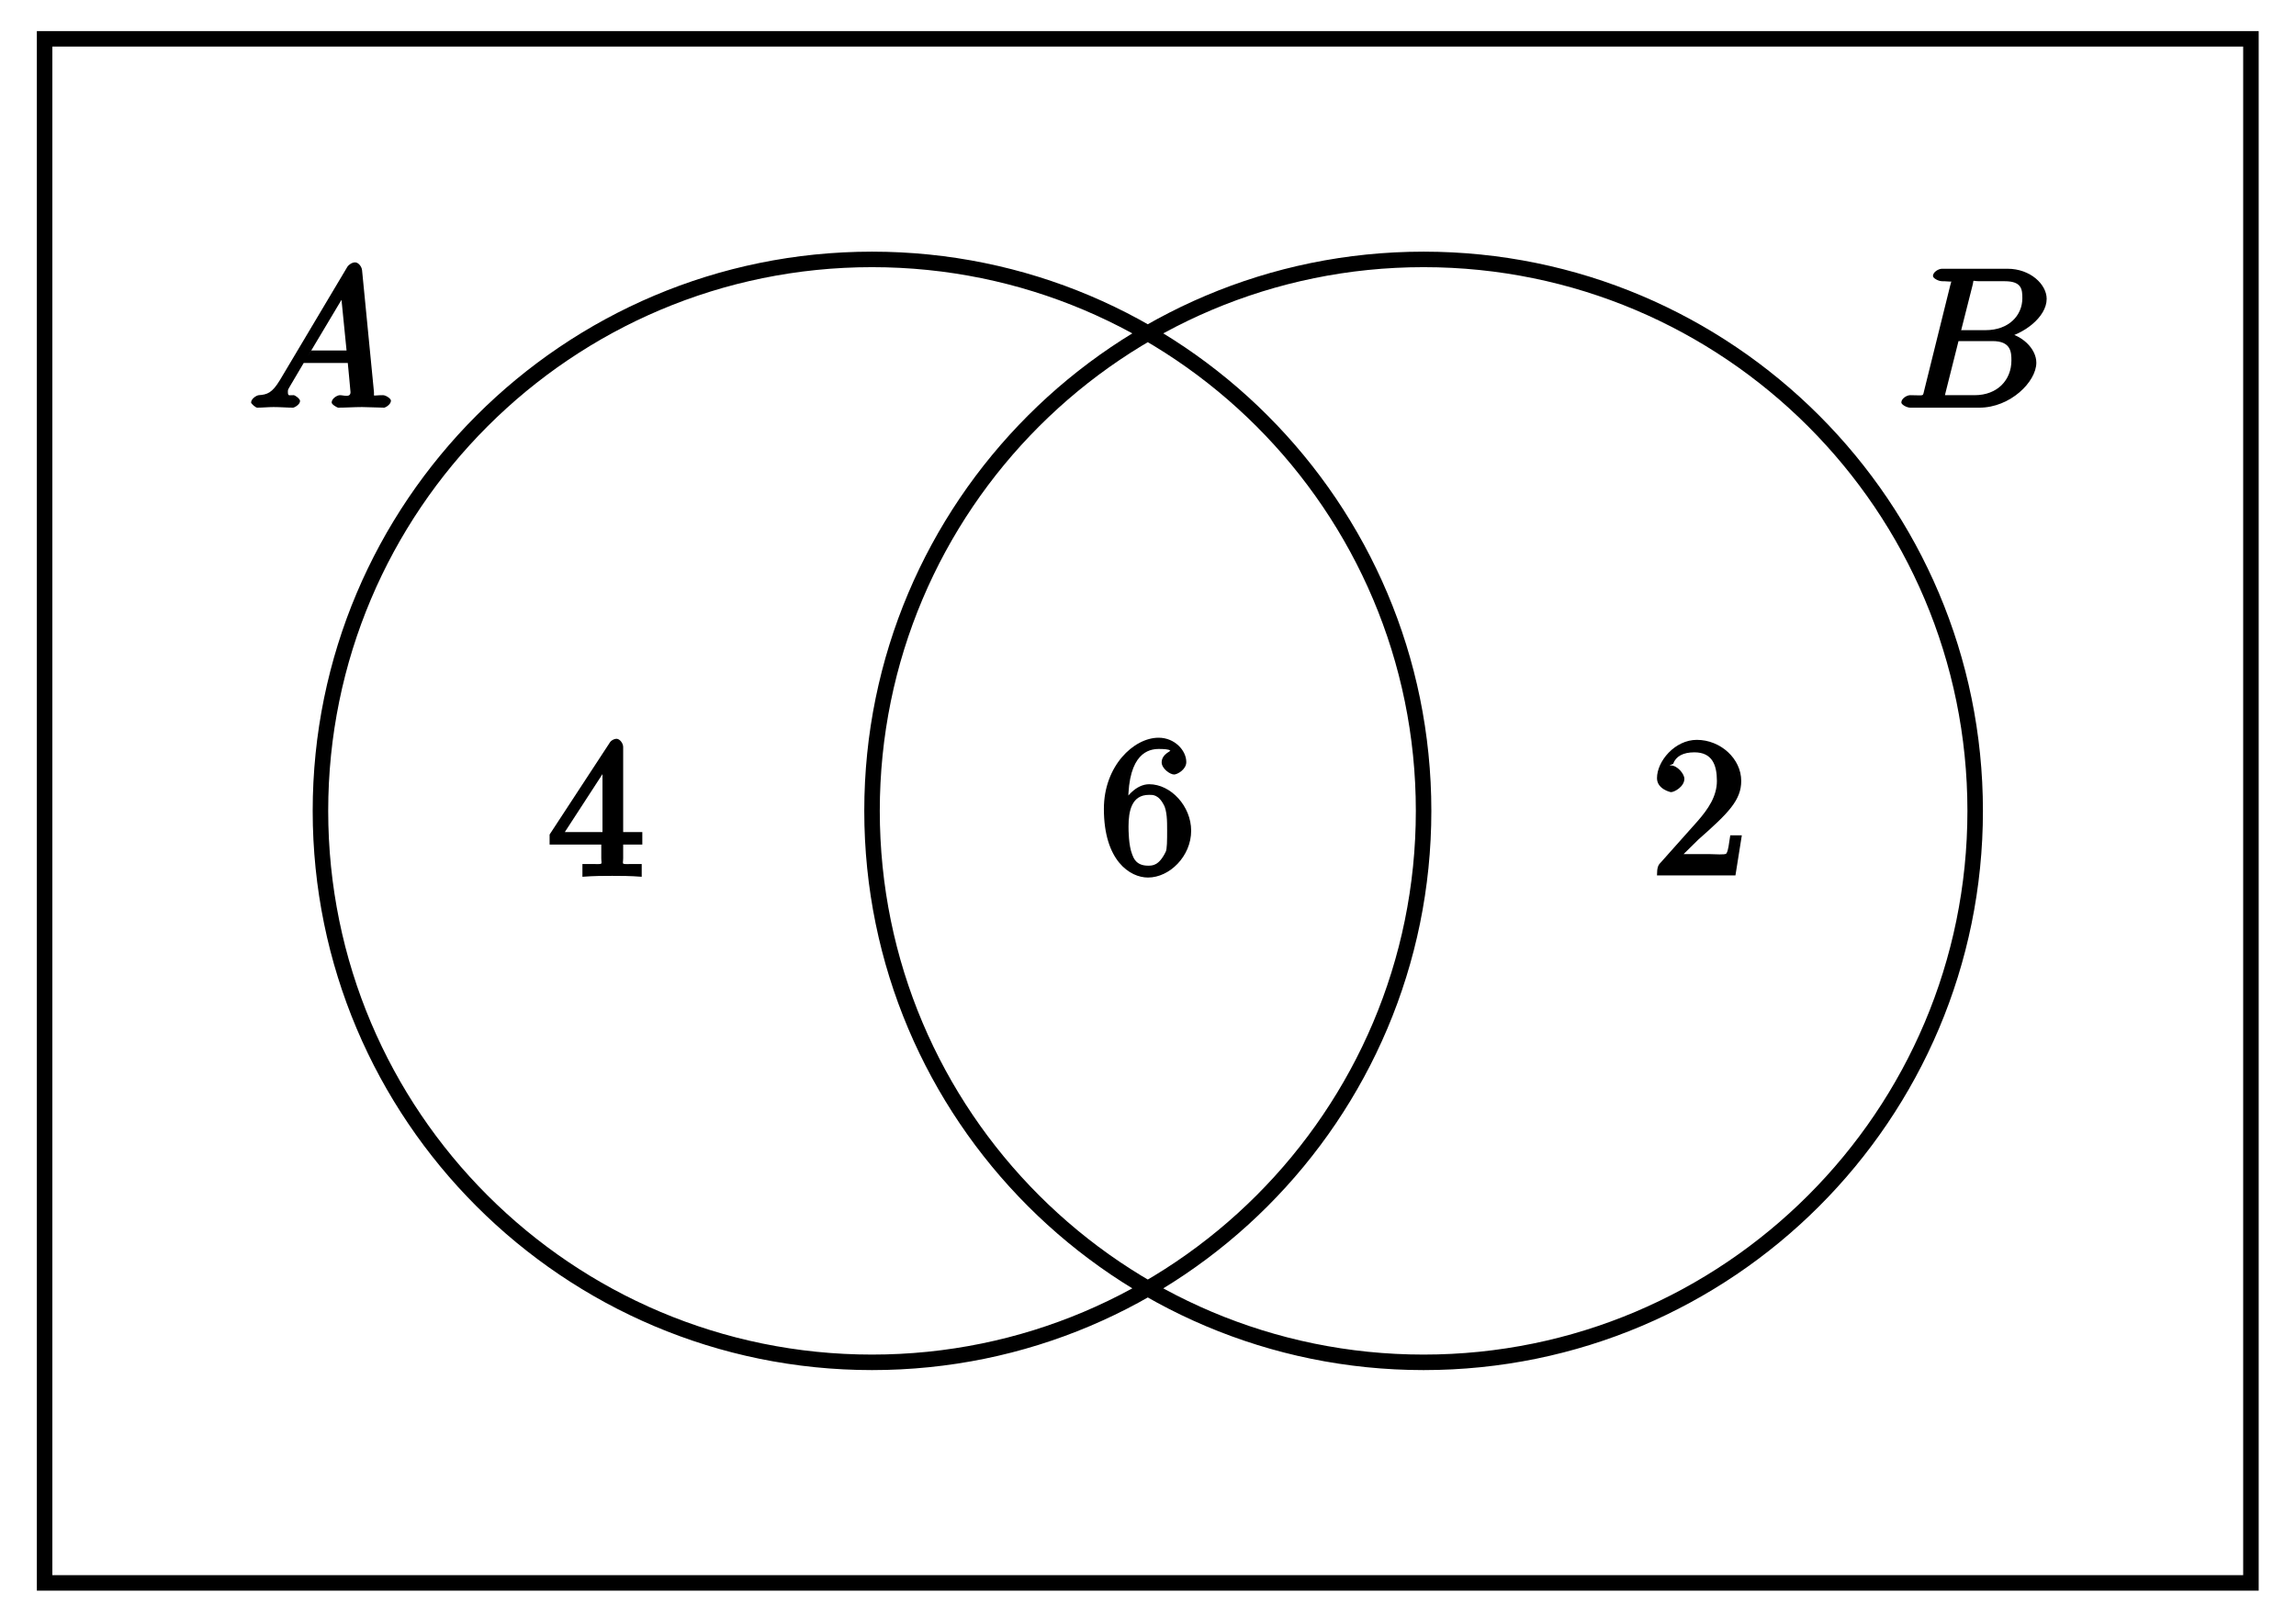
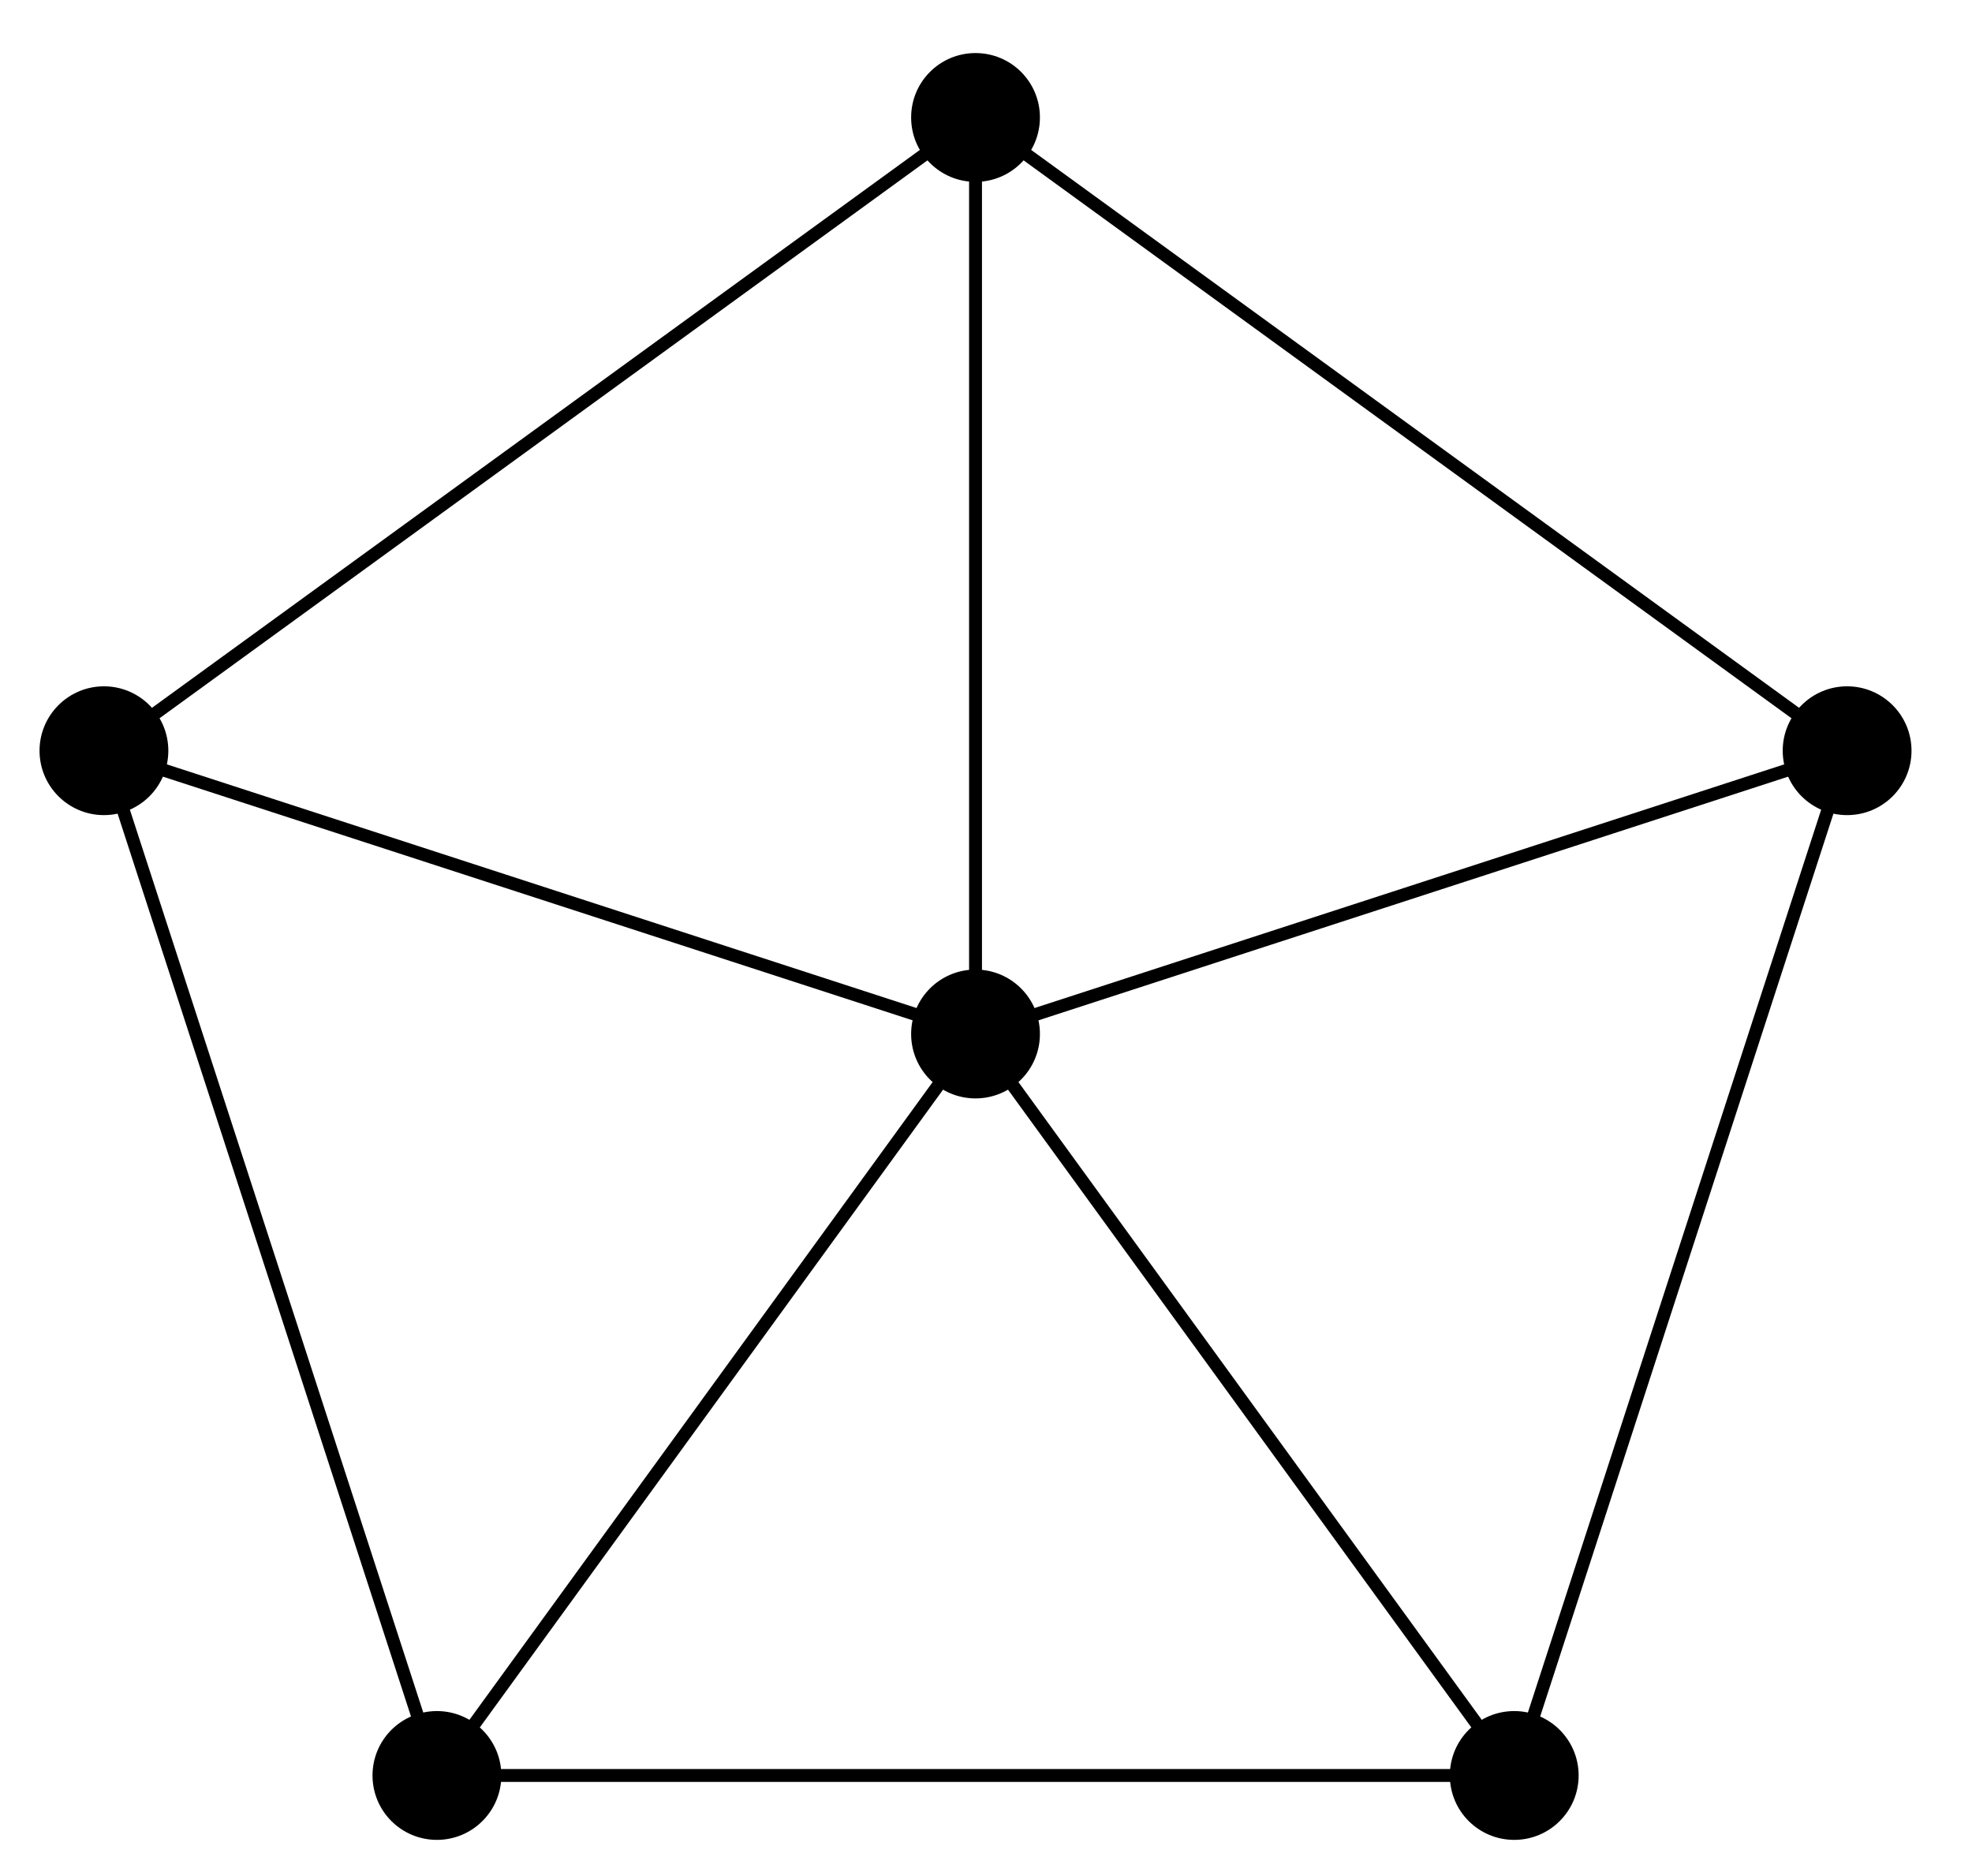
- <svg xmlns="http://www.w3.org/2000/svg" xmlns:xlink="http://www.w3.org/1999/xlink" width="118pt" height="83pt" viewBox="0 0 118 83" version="1.1">
-   <defs>
-     <g>
-       <symbol overflow="visible" id="glyph0-0">
-         <path style="stroke:none;" d="" />
-       </symbol>
-       <symbol overflow="visible" id="glyph0-1">
-         <path style="stroke:none;" d="M 1.656 -1.422 C 1.25 -0.75 1 -0.672 0.562 -0.641 C 0.438 -0.625 0.172 -0.453 0.172 -0.266 C 0.172 -0.203 0.406 0 0.484 0 C 0.75 0 1.062 -0.031 1.328 -0.031 C 1.672 -0.031 2.016 0 2.328 0 C 2.391 0 2.688 -0.156 2.688 -0.344 C 2.688 -0.453 2.438 -0.641 2.359 -0.641 C 2.141 -0.656 2.062 -0.562 2.062 -0.812 C 2.062 -0.938 2.078 -0.938 2.156 -1.078 L 2.875 -2.297 L 5.141 -2.297 C 5.141 -2.25 5.281 -0.891 5.281 -0.797 C 5.281 -0.5 4.938 -0.641 4.734 -0.641 C 4.594 -0.641 4.312 -0.469 4.312 -0.266 C 4.312 -0.156 4.609 0 4.641 0 C 5.047 0 5.469 -0.031 5.875 -0.031 C 6.125 -0.031 6.766 0 7.016 0 C 7.062 0 7.359 -0.156 7.359 -0.359 C 7.359 -0.469 7.094 -0.641 6.953 -0.641 C 6.344 -0.641 6.516 -0.531 6.484 -0.828 L 5.875 -7.062 C 5.859 -7.25 5.688 -7.469 5.516 -7.469 C 5.359 -7.469 5.188 -7.344 5.125 -7.25 Z M 3.094 -2.656 L 5.062 -5.953 L 4.766 -6.062 L 5.078 -2.938 L 3.266 -2.938 Z M 3.094 -2.656 " />
-       </symbol>
-       <symbol overflow="visible" id="glyph0-2">
-         <path style="stroke:none;" d="M 1.422 -0.938 C 1.312 -0.547 1.469 -0.641 0.688 -0.641 C 0.516 -0.641 0.234 -0.469 0.234 -0.266 C 0.234 -0.156 0.516 0 0.688 0 L 4.25 0 C 5.828 0 7.172 -1.328 7.172 -2.312 C 7.172 -3.031 6.422 -3.781 5.453 -3.891 L 5.453 -3.562 C 6.484 -3.75 7.703 -4.641 7.703 -5.594 C 7.703 -6.328 6.875 -7.141 5.688 -7.141 L 2.328 -7.141 C 2.141 -7.141 1.859 -6.969 1.859 -6.766 C 1.859 -6.656 2.141 -6.5 2.328 -6.5 C 2.344 -6.5 2.531 -6.5 2.703 -6.484 C 2.875 -6.453 2.797 -6.609 2.797 -6.484 C 2.797 -6.438 2.781 -6.406 2.75 -6.297 Z M 3.266 -3.812 L 3.891 -6.281 C 3.984 -6.625 3.828 -6.5 4.25 -6.5 L 5.547 -6.5 C 6.422 -6.5 6.453 -6.078 6.453 -5.625 C 6.453 -4.75 5.766 -3.984 4.562 -3.984 L 3.312 -3.984 Z M 2.656 -0.641 C 2.516 -0.641 2.5 -0.641 2.438 -0.641 C 2.328 -0.656 2.469 -0.5 2.469 -0.578 C 2.469 -0.609 2.469 -0.625 2.516 -0.812 L 3.172 -3.422 L 4.922 -3.422 C 5.875 -3.422 5.891 -2.844 5.891 -2.422 C 5.891 -1.438 5.188 -0.641 4 -0.641 Z M 2.656 -0.641 " />
-       </symbol>
-       <symbol overflow="visible" id="glyph1-0">
-         <path style="stroke:none;" d="" />
-       </symbol>
-       <symbol overflow="visible" id="glyph1-1">
-         <path style="stroke:none;" d="M 4.719 -2.188 C 4.719 -3.453 3.672 -4.578 2.562 -4.578 C 1.891 -4.578 1.328 -3.906 1.141 -3.422 L 1.484 -3.422 L 1.484 -3.672 C 1.484 -6.188 2.547 -6.391 3.062 -6.391 C 3.297 -6.391 3.594 -6.375 3.625 -6.312 C 3.781 -6.312 3.203 -6.156 3.203 -5.703 C 3.203 -5.391 3.625 -5.078 3.844 -5.078 C 4 -5.078 4.469 -5.328 4.469 -5.719 C 4.469 -6.312 3.875 -6.969 3.047 -6.969 C 1.766 -6.969 0.234 -5.516 0.234 -3.312 C 0.234 -0.641 1.578 0.219 2.5 0.219 C 3.609 0.219 4.719 -0.875 4.719 -2.188 Z M 3.484 -2.203 C 3.484 -1.719 3.484 -1.219 3.406 -1.094 C 3.062 -0.391 2.734 -0.391 2.5 -0.391 C 1.875 -0.391 1.75 -0.812 1.688 -0.969 C 1.5 -1.438 1.5 -2.234 1.5 -2.406 C 1.5 -3.188 1.656 -4.031 2.547 -4.031 C 2.719 -4.031 3.047 -4.078 3.344 -3.453 L 3.297 -3.562 C 3.484 -3.203 3.484 -2.688 3.484 -2.203 Z M 3.484 -2.203 " />
-       </symbol>
-       <symbol overflow="visible" id="glyph1-2">
-         <path style="stroke:none;" d="M 4.859 -1.797 L 4.859 -2.281 L 3.875 -2.281 L 3.875 -6.656 C 3.875 -6.844 3.703 -7.078 3.531 -7.078 C 3.453 -7.078 3.297 -7.031 3.203 -6.906 L 0.094 -2.156 L 0.094 -1.641 L 2.75 -1.641 L 2.75 -0.938 C 2.75 -0.578 2.906 -0.641 2.172 -0.641 L 1.781 -0.641 L 1.781 0.016 C 2.375 -0.031 2.891 -0.031 3.312 -0.031 C 3.734 -0.031 4.25 -0.031 4.828 0.016 L 4.828 -0.641 L 4.453 -0.641 C 3.719 -0.641 3.875 -0.578 3.875 -0.938 L 3.875 -1.641 L 4.859 -1.641 Z M 2.984 -2.281 L 0.875 -2.281 L 3.109 -5.719 L 2.812 -5.828 L 2.812 -2.281 Z M 2.984 -2.281 " />
-       </symbol>
-       <symbol overflow="visible" id="glyph1-3">
-         <path style="stroke:none;" d="M 4.469 -2.062 L 4.078 -2.062 C 4 -1.594 3.984 -1.281 3.875 -1.125 C 3.812 -1.047 3.281 -1.094 3.062 -1.094 L 1.266 -1.094 L 1.391 -0.812 L 2.438 -1.844 C 4 -3.219 4.641 -3.875 4.641 -4.859 C 4.641 -6 3.578 -6.969 2.359 -6.969 C 1.234 -6.969 0.312 -5.875 0.312 -5 C 0.312 -4.438 1 -4.281 1.031 -4.281 C 1.203 -4.281 1.719 -4.562 1.719 -4.969 C 1.719 -5.219 1.359 -5.656 1.016 -5.656 C 0.938 -5.656 0.922 -5.656 1.141 -5.734 C 1.281 -6.125 1.656 -6.328 2.234 -6.328 C 3.141 -6.328 3.391 -5.688 3.391 -4.859 C 3.391 -4.062 2.938 -3.406 2.391 -2.781 L 0.484 -0.641 C 0.375 -0.531 0.312 -0.406 0.312 0 L 4.344 0 L 4.672 -2.062 Z M 4.469 -2.062 " />
-       </symbol>
-     </g>
-   </defs>
+ <svg xmlns="http://www.w3.org/2000/svg" width="61pt" height="58pt" viewBox="0 0 61 58" version="1.1">
  <g id="surface1">
-     <path style="fill:none;stroke-width:0.797;stroke-linecap:butt;stroke-linejoin:miter;stroke:rgb(0%,0%,0%);stroke-opacity:1;stroke-miterlimit:10;" d="M 14.173 -0.001 C 14.173 15.657 1.482 28.348 -14.173 28.348 C -29.829 28.348 -42.52 15.657 -42.52 -0.001 C -42.52 -15.656 -29.829 -28.347 -14.173 -28.347 C 1.482 -28.347 14.173 -15.656 14.173 -0.001 Z M 42.52 -0.001 C 42.52 15.657 29.829 28.348 14.173 28.348 C -1.482 28.348 -14.173 15.657 -14.173 -0.001 C -14.173 -15.656 -1.482 -28.347 14.173 -28.347 C 29.829 -28.347 42.52 -15.656 42.52 -0.001 Z M -56.696 -39.686 L -56.696 39.687 L 56.692 39.687 L 56.692 -39.686 Z M -56.696 -39.686 " transform="matrix(1.00003,0,0,-1.00008,58.9902,41.68606)" />
-     <g style="fill:rgb(0%,0%,0%);fill-opacity:1;">
-       <use xlink:href="#glyph0-1" x="12.733" y="20.957" />
-     </g>
-     <g style="fill:rgb(0%,0%,0%);fill-opacity:1;">
-       <use xlink:href="#glyph0-2" x="97.483" y="20.957" />
-     </g>
-     <g style="fill:rgb(0%,0%,0%);fill-opacity:1;">
-       <use xlink:href="#glyph1-1" x="56.499" y="44.894" />
-     </g>
-     <g style="fill:rgb(0%,0%,0%);fill-opacity:1;">
-       <use xlink:href="#glyph1-2" x="28.152" y="45.058" />
-     </g>
-     <g style="fill:rgb(0%,0%,0%);fill-opacity:1;">
-       <use xlink:href="#glyph1-3" x="84.847" y="45.004" />
-     </g>
+     <path style="fill:none;stroke-width:0.399;stroke-linecap:butt;stroke-linejoin:miter;stroke:rgb(0%,0%,0%);stroke-opacity:1;stroke-miterlimit:10;" d="M -0 -0.001 L 26.96 8.761 L -0 28.346 " transform="matrix(1.00002,0,0,-1.00003,30.17626,31.97969)" />
+     <path style=" stroke:none;fill-rule:nonzero;fill:rgb(0%,0%,0%);fill-opacity:1;" d="M 59.129 23.219 C 59.129 22.121 58.238 21.227 57.137 21.227 C 56.035 21.227 55.145 22.121 55.145 23.219 C 55.145 24.32 56.035 25.211 57.137 25.211 C 58.238 25.211 59.129 24.32 59.129 23.219 Z M 59.129 23.219 " />
+     <path style="fill:none;stroke-width:0.399;stroke-linecap:butt;stroke-linejoin:miter;stroke:rgb(0%,0%,0%);stroke-opacity:1;stroke-miterlimit:10;" d="M -0 -0.001 L -0 28.346 L -26.961 8.761 " transform="matrix(1.00002,0,0,-1.00003,30.17626,31.97969)" />
+     <path style=" stroke:none;fill-rule:nonzero;fill:rgb(0%,0%,0%);fill-opacity:1;" d="M 32.168 3.633 C 32.168 2.531 31.277 1.641 30.176 1.641 C 29.074 1.641 28.184 2.531 28.184 3.633 C 28.184 4.734 29.074 5.625 30.176 5.625 C 31.277 5.625 32.168 4.734 32.168 3.633 Z M 32.168 3.633 " />
+     <path style="fill:none;stroke-width:0.399;stroke-linecap:butt;stroke-linejoin:miter;stroke:rgb(0%,0%,0%);stroke-opacity:1;stroke-miterlimit:10;" d="M -0 -0.001 L -26.961 8.761 L -16.66 -22.934 " transform="matrix(1.00002,0,0,-1.00003,30.17626,31.97969)" />
+     <path style=" stroke:none;fill-rule:nonzero;fill:rgb(0%,0%,0%);fill-opacity:1;" d="M 5.207 23.219 C 5.207 22.121 4.316 21.227 3.215 21.227 C 2.117 21.227 1.223 22.121 1.223 23.219 C 1.223 24.32 2.117 25.211 3.215 25.211 C 4.316 25.211 5.207 24.32 5.207 23.219 Z M 5.207 23.219 " />
+     <path style="fill:none;stroke-width:0.399;stroke-linecap:butt;stroke-linejoin:miter;stroke:rgb(0%,0%,0%);stroke-opacity:1;stroke-miterlimit:10;" d="M -0 -0.001 L -16.66 -22.934 L 16.663 -22.934 " transform="matrix(1.00002,0,0,-1.00003,30.17626,31.97969)" />
+     <path style=" stroke:none;fill-rule:nonzero;fill:rgb(0%,0%,0%);fill-opacity:1;" d="M 15.508 54.914 C 15.508 53.812 14.613 52.922 13.516 52.922 C 12.414 52.922 11.523 53.812 11.523 54.914 C 11.523 56.016 12.414 56.906 13.516 56.906 C 14.613 56.906 15.508 56.016 15.508 54.914 Z M 15.508 54.914 " />
+     <path style="fill:none;stroke-width:0.399;stroke-linecap:butt;stroke-linejoin:miter;stroke:rgb(0%,0%,0%);stroke-opacity:1;stroke-miterlimit:10;" d="M -0 -0.001 L 16.663 -22.934 L 26.96 8.761 " transform="matrix(1.00002,0,0,-1.00003,30.17626,31.97969)" />
+     <path style=" stroke:none;fill-rule:nonzero;fill:rgb(0%,0%,0%);fill-opacity:1;" d="M 48.832 54.914 C 48.832 53.812 47.938 52.922 46.84 52.922 C 45.738 52.922 44.848 53.812 44.848 54.914 C 44.848 56.016 45.738 56.906 46.84 56.906 C 47.938 56.906 48.832 56.016 48.832 54.914 Z M 48.832 54.914 " />
+     <path style=" stroke:none;fill-rule:nonzero;fill:rgb(0%,0%,0%);fill-opacity:1;" d="M 32.168 31.98 C 32.168 30.879 31.277 29.988 30.176 29.988 C 29.074 29.988 28.184 30.879 28.184 31.98 C 28.184 33.082 29.074 33.973 30.176 33.973 C 31.277 33.973 32.168 33.082 32.168 31.98 Z M 32.168 31.98 " />
  </g>
</svg>
